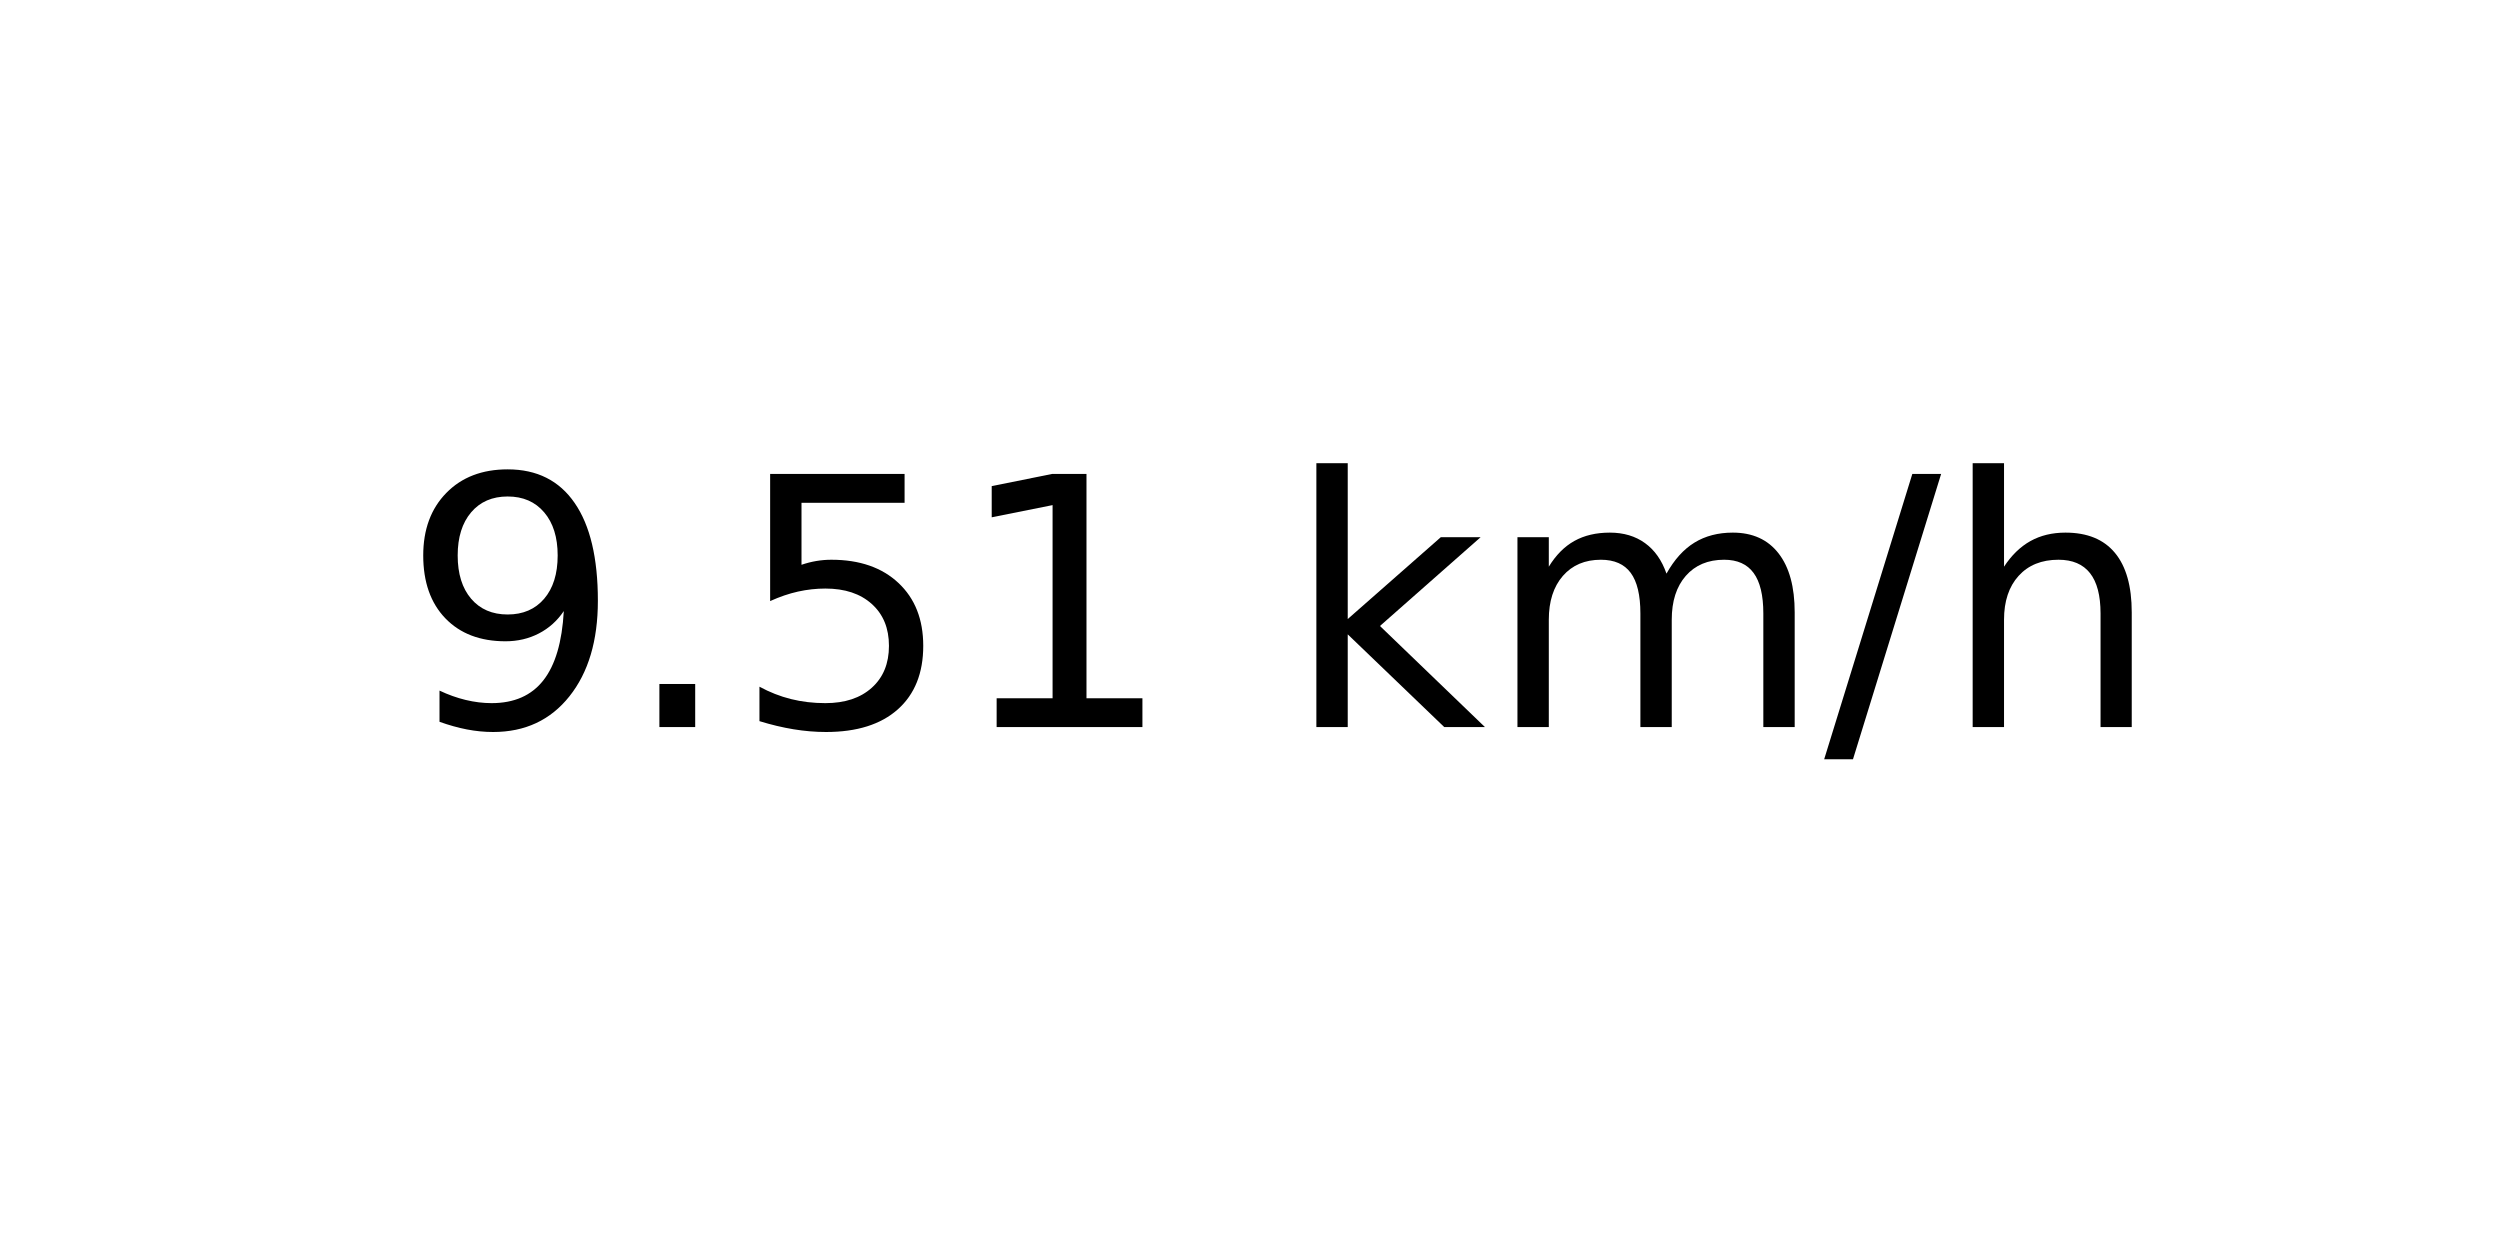
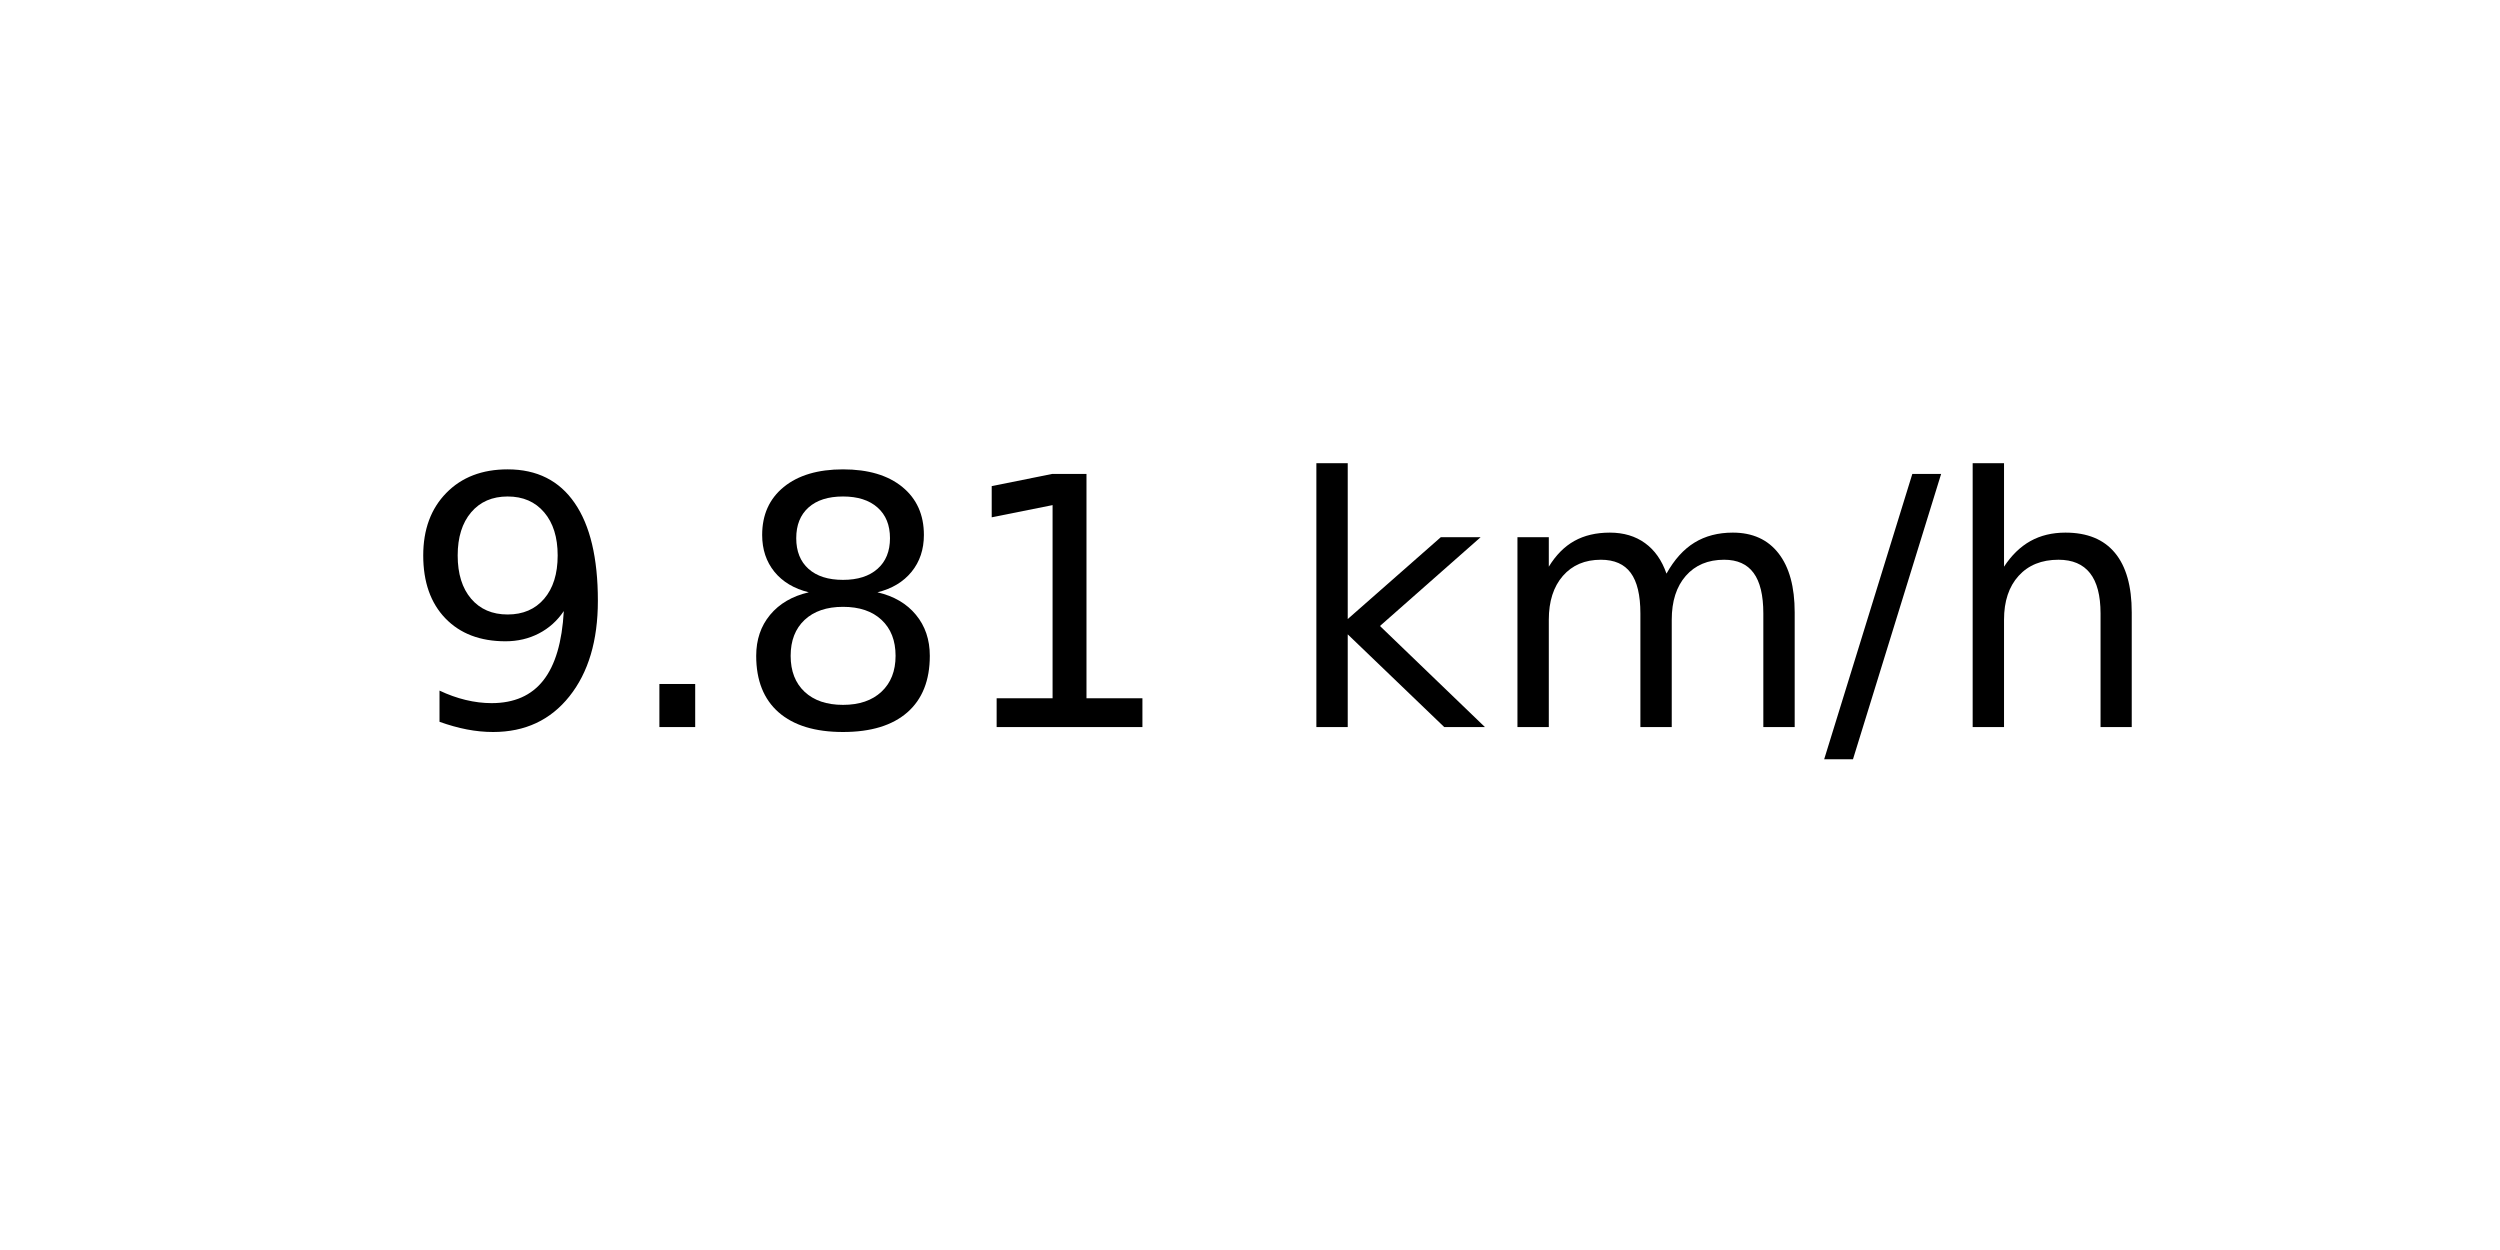
<svg xmlns="http://www.w3.org/2000/svg" xmlns:xlink="http://www.w3.org/1999/xlink" width="72pt" height="36pt" viewBox="0 0 72 36" version="1.1">
  <defs>
    <style type="text/css">*{stroke-linejoin: round; stroke-linecap: butt}</style>
  </defs>
  <g id="figure_1">
    <g id="axes_1">
      <g id="text_1">
        <g transform="translate(11.55937 20.93937) scale(0.1 -0.1)">
          <defs>
            <path id="DejaVuSans-39" d="M 703 97  L 703 672  Q 941 559 1184 500  Q 1428 441 1663 441  Q 2288 441 2617 861  Q 2947 1281 2994 2138  Q 2813 1869 2534 1725  Q 2256 1581 1919 1581  Q 1219 1581 811 2004  Q 403 2428 403 3163  Q 403 3881 828 4315  Q 1253 4750 1959 4750  Q 2769 4750 3195 4129  Q 3622 3509 3622 2328  Q 3622 1225 3098 567  Q 2575 -91 1691 -91  Q 1453 -91 1209 -44  Q 966 3 703 97  z M 1959 2075  Q 2384 2075 2632 2365  Q 2881 2656 2881 3163  Q 2881 3666 2632 3958  Q 2384 4250 1959 4250  Q 1534 4250 1286 3958  Q 1038 3666 1038 3163  Q 1038 2656 1286 2365  Q 1534 2075 1959 2075  z " transform="scale(0.015625)" />
            <path id="DejaVuSans-2e" d="M 684 794  L 1344 794  L 1344 0  L 684 0  L 684 794  z " transform="scale(0.015625)" />
-             <path id="DejaVuSans-35" d="M 691 4666  L 3169 4666  L 3169 4134  L 1269 4134  L 1269 2991  Q 1406 3038 1543 3061  Q 1681 3084 1819 3084  Q 2600 3084 3056 2656  Q 3513 2228 3513 1497  Q 3513 744 3044 326  Q 2575 -91 1722 -91  Q 1428 -91 1123 -41  Q 819 9 494 109  L 494 744  Q 775 591 1075 516  Q 1375 441 1709 441  Q 2250 441 2565 725  Q 2881 1009 2881 1497  Q 2881 1984 2565 2268  Q 2250 2553 1709 2553  Q 1456 2553 1204 2497  Q 953 2441 691 2322  L 691 4666  z " transform="scale(0.015625)" />
+             <path id="DejaVuSans-38" d="M 2034 2216  Q 1584 2216 1326 1975  Q 1069 1734 1069 1313  Q 1069 891 1326 650  Q 1584 409 2034 409  Q 2484 409 2743 651  Q 3003 894 3003 1313  Q 3003 1734 2745 1975  Q 2488 2216 2034 2216  z M 1403 2484  Q 997 2584 770 2862  Q 544 3141 544 3541  Q 544 4100 942 4425  Q 1341 4750 2034 4750  Q 2731 4750 3128 4425  Q 3525 4100 3525 3541  Q 3525 3141 3298 2862  Q 3072 2584 2669 2484  Q 3125 2378 3379 2068  Q 3634 1759 3634 1313  Q 3634 634 3220 271  Q 2806 -91 2034 -91  Q 1263 -91 848 271  Q 434 634 434 1313  Q 434 1759 690 2068  Q 947 2378 1403 2484  z M 1172 3481  Q 1172 3119 1398 2916  Q 1625 2713 2034 2713  Q 2441 2713 2670 2916  Q 2900 3119 2900 3481  Q 2900 3844 2670 4047  Q 2441 4250 2034 4250  Q 1625 4250 1398 4047  Q 1172 3844 1172 3481  z " transform="scale(0.015625)" />
            <path id="DejaVuSans-31" d="M 794 531  L 1825 531  L 1825 4091  L 703 3866  L 703 4441  L 1819 4666  L 2450 4666  L 2450 531  L 3481 531  L 3481 0  L 794 0  L 794 531  z " transform="scale(0.015625)" />
            <path id="DejaVuSans-20" transform="scale(0.015625)" />
            <path id="DejaVuSans-6b" d="M 581 4863  L 1159 4863  L 1159 1991  L 2875 3500  L 3609 3500  L 1753 1863  L 3688 0  L 2938 0  L 1159 1709  L 1159 0  L 581 0  L 581 4863  z " transform="scale(0.015625)" />
            <path id="DejaVuSans-6d" d="M 3328 2828  Q 3544 3216 3844 3400  Q 4144 3584 4550 3584  Q 5097 3584 5394 3201  Q 5691 2819 5691 2113  L 5691 0  L 5113 0  L 5113 2094  Q 5113 2597 4934 2840  Q 4756 3084 4391 3084  Q 3944 3084 3684 2787  Q 3425 2491 3425 1978  L 3425 0  L 2847 0  L 2847 2094  Q 2847 2600 2669 2842  Q 2491 3084 2119 3084  Q 1678 3084 1418 2786  Q 1159 2488 1159 1978  L 1159 0  L 581 0  L 581 3500  L 1159 3500  L 1159 2956  Q 1356 3278 1631 3431  Q 1906 3584 2284 3584  Q 2666 3584 2933 3390  Q 3200 3197 3328 2828  z " transform="scale(0.015625)" />
            <path id="DejaVuSans-2f" d="M 1625 4666  L 2156 4666  L 531 -594  L 0 -594  L 1625 4666  z " transform="scale(0.015625)" />
            <path id="DejaVuSans-68" d="M 3513 2113  L 3513 0  L 2938 0  L 2938 2094  Q 2938 2591 2744 2837  Q 2550 3084 2163 3084  Q 1697 3084 1428 2787  Q 1159 2491 1159 1978  L 1159 0  L 581 0  L 581 4863  L 1159 4863  L 1159 2956  Q 1366 3272 1645 3428  Q 1925 3584 2291 3584  Q 2894 3584 3203 3211  Q 3513 2838 3513 2113  z " transform="scale(0.015625)" />
          </defs>
          <use xlink:href="#DejaVuSans-39" />
          <use xlink:href="#DejaVuSans-2e" x="63.623" />
-           <use xlink:href="#DejaVuSans-35" x="95.41" />
+           <use xlink:href="#DejaVuSans-38" x="95.41" />
          <use xlink:href="#DejaVuSans-31" x="159.033" />
          <use xlink:href="#DejaVuSans-20" x="222.656" />
          <use xlink:href="#DejaVuSans-6b" x="254.443" />
          <use xlink:href="#DejaVuSans-6d" x="312.354" />
          <use xlink:href="#DejaVuSans-2f" x="409.766" />
          <use xlink:href="#DejaVuSans-68" x="443.457" />
        </g>
      </g>
    </g>
  </g>
</svg>
